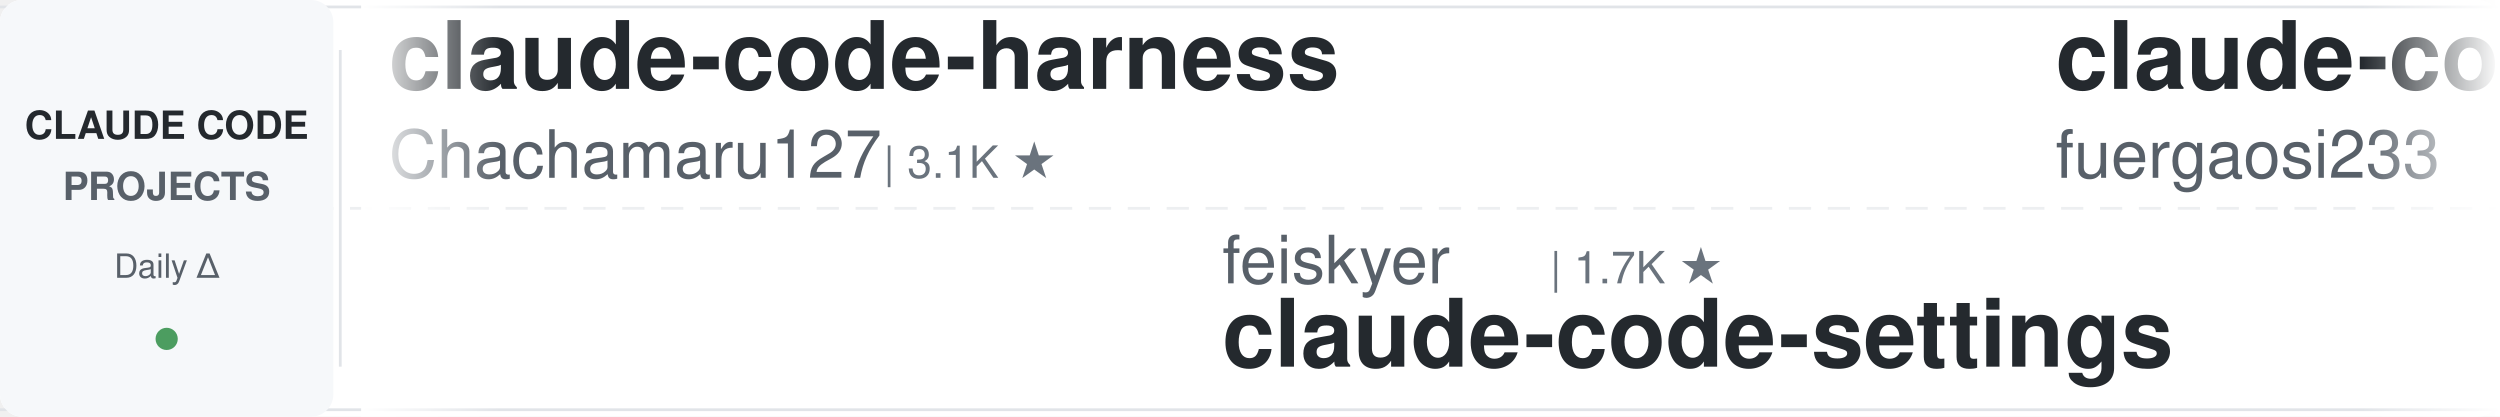
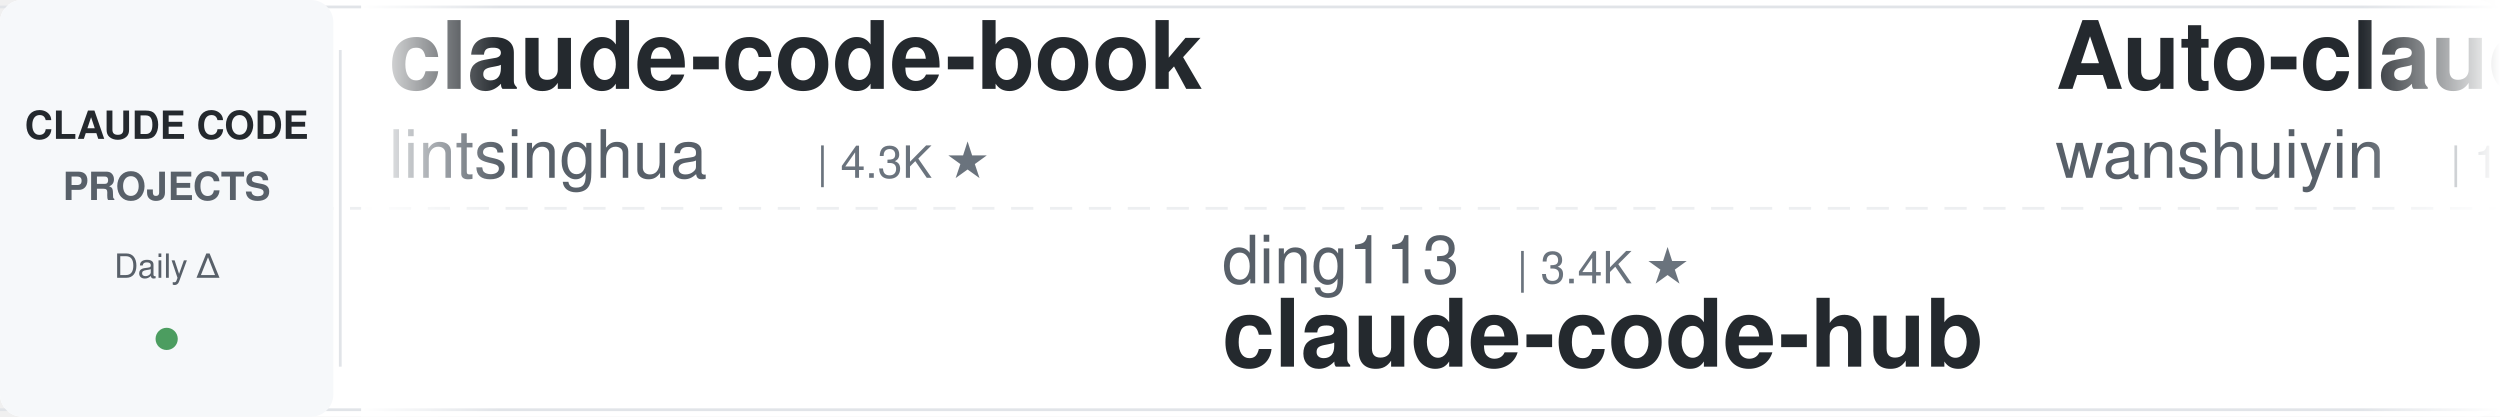
<svg xmlns="http://www.w3.org/2000/svg" width="900" height="150">
  <defs>
    <linearGradient id="leftFade" x1="0%" y1="0%" x2="100%" y2="0%">
      <stop offset="0%" style="stop-color:#ffffff;stop-opacity:1" />
      <stop offset="100%" style="stop-color:#ffffff;stop-opacity:0" />
    </linearGradient>
    <linearGradient id="rightFade" x1="0%" y1="0%" x2="100%" y2="0%">
      <stop offset="0%" style="stop-color:#ffffff;stop-opacity:0" />
      <stop offset="100%" style="stop-color:#ffffff;stop-opacity:1" />
    </linearGradient>
  </defs>
  <rect width="900" height="150" fill="#ffffff" rx="8" />
  <rect x="0" y="2" width="900" height="1" fill="#e1e4e8" />
  <rect x="0" y="147" width="900" height="1" fill="#e1e4e8" />
  <line x1="0" y1="75" x2="900" y2="75" stroke="#e1e4e8" stroke-width="1" stroke-dasharray="8 6" opacity="0.6" />
  <rect x="0" y="0" width="120" height="150" fill="#f6f8fa" rx="8" />
  <text x="60" y="50" font-family="-apple-system, BlinkMacSystemFont, 'Segoe UI', Helvetica, Arial, sans-serif" font-size="14" font-weight="600" fill="#24292e" text-anchor="middle">CLAUDE CODE</text>
  <text x="60" y="72" font-family="-apple-system, BlinkMacSystemFont, 'Segoe UI', Helvetica, Arial, sans-serif" font-size="14" font-weight="600" fill="#586069" text-anchor="middle">PROJECTS</text>
  <text x="60" y="100" font-family="-apple-system, BlinkMacSystemFont, 'Segoe UI', Helvetica, Arial, sans-serif" font-size="12" font-weight="500" fill="#586069" text-anchor="middle">Daily Δ</text>
  <circle cx="60" cy="122" r="4" fill="#22863a" opacity="0.8" />
  <rect x="122" y="18" width="1" height="114" fill="#e1e4e8" />
  <clipPath id="tickerClip">
    <rect x="130" y="0" width="770" height="150" />
  </clipPath>
  <g clip-path="url(#tickerClip)">
    <g id="tickerItems">
      <animateTransform attributeName="transform" attributeType="XML" type="translate" from="0 0" to="-3000 0" dur="54s" repeatCount="indefinite" />
      <g transform="translate(0, 0)">
-         <text x="140" y="32" font-family="-apple-system, BlinkMacSystemFont, 'Segoe UI', Helvetica, Arial, sans-serif" font-size="34" font-weight="600" fill="#24292e">claude-code-harness</text>
-         <text x="140" y="64" font-family="-apple-system, BlinkMacSystemFont, 'Segoe UI', Helvetica, Arial, sans-serif" font-size="24" font-weight="400" fill="#586069">Chachamaru127</text>
-         <text x="318" y="64" font-family="-apple-system, BlinkMacSystemFont, 'Segoe UI', Helvetica, Arial, sans-serif" font-size="16" font-weight="500" fill="#6a737d">| 3.1K ★</text>
+         <text x="140" y="32" font-family="-apple-system, BlinkMacSystemFont, 'Segoe UI', Helvetica, Arial, sans-serif" font-size="34" font-weight="600" fill="#24292e">claude-code-book</text>
+         <text x="140" y="64" font-family="-apple-system, BlinkMacSystemFont, 'Segoe UI', Helvetica, Arial, sans-serif" font-size="24" font-weight="400" fill="#586069">lintsinghua</text>
+         <text x="294" y="64" font-family="-apple-system, BlinkMacSystemFont, 'Segoe UI', Helvetica, Arial, sans-serif" font-size="16" font-weight="500" fill="#6a737d">| 4.3K ★</text>
      </g>
      <g transform="translate(300, 0)">
-         <text x="140" y="102" font-family="-apple-system, BlinkMacSystemFont, 'Segoe UI', Helvetica, Arial, sans-serif" font-size="24" font-weight="400" fill="#586069">feiskyer</text>
-         <text x="258" y="102" font-family="-apple-system, BlinkMacSystemFont, 'Segoe UI', Helvetica, Arial, sans-serif" font-size="16" font-weight="500" fill="#6a737d">| 1.7K ★</text>
-         <text x="140" y="132" font-family="-apple-system, BlinkMacSystemFont, 'Segoe UI', Helvetica, Arial, sans-serif" font-size="34" font-weight="600" fill="#24292e">claude-code-settings</text>
+         <text x="140" y="102" font-family="-apple-system, BlinkMacSystemFont, 'Segoe UI', Helvetica, Arial, sans-serif" font-size="24" font-weight="400" fill="#586069">ding113</text>
+         <text x="246" y="102" font-family="-apple-system, BlinkMacSystemFont, 'Segoe UI', Helvetica, Arial, sans-serif" font-size="16" font-weight="500" fill="#6a737d">| 3.4K ★</text>
+         <text x="140" y="132" font-family="-apple-system, BlinkMacSystemFont, 'Segoe UI', Helvetica, Arial, sans-serif" font-size="34" font-weight="600" fill="#24292e">claude-code-hub</text>
      </g>
      <g transform="translate(600, 0)">
-         <text x="140" y="32" font-family="-apple-system, BlinkMacSystemFont, 'Segoe UI', Helvetica, Arial, sans-serif" font-size="34" font-weight="600" fill="#24292e">claude-code-proxy</text>
-         <text x="140" y="64" font-family="-apple-system, BlinkMacSystemFont, 'Segoe UI', Helvetica, Arial, sans-serif" font-size="24" font-weight="400" fill="#586069">fuergaosi233</text>
-         <text x="306" y="64" font-family="-apple-system, BlinkMacSystemFont, 'Segoe UI', Helvetica, Arial, sans-serif" font-size="16" font-weight="500" fill="#6a737d">| 2.8K ★</text>
+         <text x="140" y="32" font-family="-apple-system, BlinkMacSystemFont, 'Segoe UI', Helvetica, Arial, sans-serif" font-size="34" font-weight="600" fill="#24292e">Auto-claude-code-researc...</text>
+         <text x="140" y="64" font-family="-apple-system, BlinkMacSystemFont, 'Segoe UI', Helvetica, Arial, sans-serif" font-size="24" font-weight="400" fill="#586069">wanshuiyin</text>
+         <text x="282" y="64" font-family="-apple-system, BlinkMacSystemFont, 'Segoe UI', Helvetica, Arial, sans-serif" font-size="16" font-weight="500" fill="#6a737d">| 16.9K ★</text>
      </g>
      <g transform="translate(900, 0)">
-         <text x="140" y="102" font-family="-apple-system, BlinkMacSystemFont, 'Segoe UI', Helvetica, Arial, sans-serif" font-size="24" font-weight="400" fill="#586069">asgeirtj</text>
-         <text x="258" y="102" font-family="-apple-system, BlinkMacSystemFont, 'Segoe UI', Helvetica, Arial, sans-serif" font-size="16" font-weight="500" fill="#6a737d">| 68.8K ★</text>
-         <text x="140" y="132" font-family="-apple-system, BlinkMacSystemFont, 'Segoe UI', Helvetica, Arial, sans-serif" font-size="34" font-weight="600" fill="#24292e">system_prompts_leaks</text>
+         <text x="140" y="102" font-family="-apple-system, BlinkMacSystemFont, 'Segoe UI', Helvetica, Arial, sans-serif" font-size="24" font-weight="400" fill="#586069">lorryjovens-hub</text>
+         <text x="342" y="102" font-family="-apple-system, BlinkMacSystemFont, 'Segoe UI', Helvetica, Arial, sans-serif" font-size="16" font-weight="500" fill="#6a737d">| 1.7K ★</text>
+         <text x="140" y="132" font-family="-apple-system, BlinkMacSystemFont, 'Segoe UI', Helvetica, Arial, sans-serif" font-size="34" font-weight="600" fill="#24292e">claude-code-rust</text>
      </g>
      <g transform="translate(1200, 0)">
-         <text x="140" y="32" font-family="-apple-system, BlinkMacSystemFont, 'Segoe UI', Helvetica, Arial, sans-serif" font-size="34" font-weight="600" fill="#24292e">claude_codex_bridge</text>
-         <text x="140" y="64" font-family="-apple-system, BlinkMacSystemFont, 'Segoe UI', Helvetica, Arial, sans-serif" font-size="24" font-weight="400" fill="#586069">SeemSeam</text>
-         <text x="258" y="64" font-family="-apple-system, BlinkMacSystemFont, 'Segoe UI', Helvetica, Arial, sans-serif" font-size="16" font-weight="500" fill="#6a737d">| 3.5K ★</text>
+         <text x="140" y="32" font-family="-apple-system, BlinkMacSystemFont, 'Segoe UI', Helvetica, Arial, sans-serif" font-size="34" font-weight="600" fill="#24292e">ClaudeCode-Portable</text>
+         <text x="140" y="64" font-family="-apple-system, BlinkMacSystemFont, 'Segoe UI', Helvetica, Arial, sans-serif" font-size="24" font-weight="400" fill="#586069">techjarves</text>
+         <text x="282" y="64" font-family="-apple-system, BlinkMacSystemFont, 'Segoe UI', Helvetica, Arial, sans-serif" font-size="16" font-weight="500" fill="#6a737d">| 1.5K ★</text>
      </g>
      <g transform="translate(1500, 0)">
-         <text x="140" y="102" font-family="-apple-system, BlinkMacSystemFont, 'Segoe UI', Helvetica, Arial, sans-serif" font-size="24" font-weight="400" fill="#586069">affaan-m</text>
-         <text x="258" y="102" font-family="-apple-system, BlinkMacSystemFont, 'Segoe UI', Helvetica, Arial, sans-serif" font-size="16" font-weight="500" fill="#6a737d">| 271.5K ★</text>
-         <text x="140" y="132" font-family="-apple-system, BlinkMacSystemFont, 'Segoe UI', Helvetica, Arial, sans-serif" font-size="34" font-weight="600" fill="#24292e">ECC</text>
+         <text x="140" y="102" font-family="-apple-system, BlinkMacSystemFont, 'Segoe UI', Helvetica, Arial, sans-serif" font-size="24" font-weight="400" fill="#586069">centminmod</text>
+         <text x="282" y="102" font-family="-apple-system, BlinkMacSystemFont, 'Segoe UI', Helvetica, Arial, sans-serif" font-size="16" font-weight="500" fill="#6a737d">| 2.7K ★</text>
+         <text x="140" y="132" font-family="-apple-system, BlinkMacSystemFont, 'Segoe UI', Helvetica, Arial, sans-serif" font-size="34" font-weight="600" fill="#24292e">my-claude-code-setup</text>
      </g>
      <g transform="translate(1800, 0)">
-         <text x="140" y="32" font-family="-apple-system, BlinkMacSystemFont, 'Segoe UI', Helvetica, Arial, sans-serif" font-size="34" font-weight="600" fill="#24292e">claude-code-spec-workflo...</text>
-         <text x="140" y="64" font-family="-apple-system, BlinkMacSystemFont, 'Segoe UI', Helvetica, Arial, sans-serif" font-size="24" font-weight="400" fill="#586069">Pimzino</text>
-         <text x="246" y="64" font-family="-apple-system, BlinkMacSystemFont, 'Segoe UI', Helvetica, Arial, sans-serif" font-size="16" font-weight="500" fill="#6a737d">| 3.9K ★</text>
+         <text x="140" y="32" font-family="-apple-system, BlinkMacSystemFont, 'Segoe UI', Helvetica, Arial, sans-serif" font-size="34" font-weight="600" fill="#24292e">andrej-karpathy-skills</text>
+         <text x="140" y="64" font-family="-apple-system, BlinkMacSystemFont, 'Segoe UI', Helvetica, Arial, sans-serif" font-size="24" font-weight="400" fill="#586069">multica-ai</text>
+         <text x="282" y="64" font-family="-apple-system, BlinkMacSystemFont, 'Segoe UI', Helvetica, Arial, sans-serif" font-size="16" font-weight="500" fill="#6a737d">| 216.6K ★</text>
      </g>
      <g transform="translate(2100, 0)">
-         <text x="140" y="102" font-family="-apple-system, BlinkMacSystemFont, 'Segoe UI', Helvetica, Arial, sans-serif" font-size="24" font-weight="400" fill="#586069">Windy3f3f3f3f</text>
-         <text x="318" y="102" font-family="-apple-system, BlinkMacSystemFont, 'Segoe UI', Helvetica, Arial, sans-serif" font-size="16" font-weight="500" fill="#6a737d">| 3.7K ★</text>
-         <text x="140" y="132" font-family="-apple-system, BlinkMacSystemFont, 'Segoe UI', Helvetica, Arial, sans-serif" font-size="34" font-weight="600" fill="#24292e">how-claude-code-works</text>
+         <text x="140" y="102" font-family="-apple-system, BlinkMacSystemFont, 'Segoe UI', Helvetica, Arial, sans-serif" font-size="24" font-weight="400" fill="#586069">FlorianBruniaux</text>
+         <text x="342" y="102" font-family="-apple-system, BlinkMacSystemFont, 'Segoe UI', Helvetica, Arial, sans-serif" font-size="16" font-weight="500" fill="#6a737d">| 6.1K ★</text>
+         <text x="140" y="132" font-family="-apple-system, BlinkMacSystemFont, 'Segoe UI', Helvetica, Arial, sans-serif" font-size="34" font-weight="600" fill="#24292e">claude-code-ultimate-gui...</text>
      </g>
      <g transform="translate(2400, 0)">
-         <text x="140" y="32" font-family="-apple-system, BlinkMacSystemFont, 'Segoe UI', Helvetica, Arial, sans-serif" font-size="34" font-weight="600" fill="#24292e">claude-code-prompts</text>
-         <text x="140" y="64" font-family="-apple-system, BlinkMacSystemFont, 'Segoe UI', Helvetica, Arial, sans-serif" font-size="24" font-weight="400" fill="#586069">repowise-dev</text>
-         <text x="306" y="64" font-family="-apple-system, BlinkMacSystemFont, 'Segoe UI', Helvetica, Arial, sans-serif" font-size="16" font-weight="500" fill="#6a737d">| 1.2K ★</text>
+         <text x="140" y="32" font-family="-apple-system, BlinkMacSystemFont, 'Segoe UI', Helvetica, Arial, sans-serif" font-size="34" font-weight="600" fill="#24292e">claude-code-source</text>
+         <text x="140" y="64" font-family="-apple-system, BlinkMacSystemFont, 'Segoe UI', Helvetica, Arial, sans-serif" font-size="24" font-weight="400" fill="#586069">JrCx7scC</text>
+         <text x="258" y="64" font-family="-apple-system, BlinkMacSystemFont, 'Segoe UI', Helvetica, Arial, sans-serif" font-size="16" font-weight="500" fill="#6a737d">| 376 ★</text>
      </g>
      <g transform="translate(2700, 0)">
-         <text x="140" y="102" font-family="-apple-system, BlinkMacSystemFont, 'Segoe UI', Helvetica, Arial, sans-serif" font-size="24" font-weight="400" fill="#586069">luyao618</text>
-         <text x="258" y="102" font-family="-apple-system, BlinkMacSystemFont, 'Segoe UI', Helvetica, Arial, sans-serif" font-size="16" font-weight="500" fill="#6a737d">| 1.7K ★</text>
-         <text x="140" y="132" font-family="-apple-system, BlinkMacSystemFont, 'Segoe UI', Helvetica, Arial, sans-serif" font-size="34" font-weight="600" fill="#24292e">Claude-Code-Source-Study</text>
+         <text x="140" y="102" font-family="-apple-system, BlinkMacSystemFont, 'Segoe UI', Helvetica, Arial, sans-serif" font-size="24" font-weight="400" fill="#586069">anthropics</text>
+         <text x="282" y="102" font-family="-apple-system, BlinkMacSystemFont, 'Segoe UI', Helvetica, Arial, sans-serif" font-size="16" font-weight="500" fill="#6a737d">| 6.3K ★</text>
+         <text x="140" y="132" font-family="-apple-system, BlinkMacSystemFont, 'Segoe UI', Helvetica, Arial, sans-serif" font-size="34" font-weight="600" fill="#24292e">claude-code-security-rev...</text>
      </g>
      <g transform="translate(3000, 0)">
-         <text x="140" y="32" font-family="-apple-system, BlinkMacSystemFont, 'Segoe UI', Helvetica, Arial, sans-serif" font-size="34" font-weight="600" fill="#24292e">claude-code-harness</text>
-         <text x="140" y="64" font-family="-apple-system, BlinkMacSystemFont, 'Segoe UI', Helvetica, Arial, sans-serif" font-size="24" font-weight="400" fill="#586069">Chachamaru127</text>
-         <text x="318" y="64" font-family="-apple-system, BlinkMacSystemFont, 'Segoe UI', Helvetica, Arial, sans-serif" font-size="16" font-weight="500" fill="#6a737d">| 3.1K ★</text>
+         <text x="140" y="32" font-family="-apple-system, BlinkMacSystemFont, 'Segoe UI', Helvetica, Arial, sans-serif" font-size="34" font-weight="600" fill="#24292e">claude-code-book</text>
+         <text x="140" y="64" font-family="-apple-system, BlinkMacSystemFont, 'Segoe UI', Helvetica, Arial, sans-serif" font-size="24" font-weight="400" fill="#586069">lintsinghua</text>
+         <text x="294" y="64" font-family="-apple-system, BlinkMacSystemFont, 'Segoe UI', Helvetica, Arial, sans-serif" font-size="16" font-weight="500" fill="#6a737d">| 4.3K ★</text>
      </g>
      <g transform="translate(3300, 0)">
-         <text x="140" y="102" font-family="-apple-system, BlinkMacSystemFont, 'Segoe UI', Helvetica, Arial, sans-serif" font-size="24" font-weight="400" fill="#586069">feiskyer</text>
-         <text x="258" y="102" font-family="-apple-system, BlinkMacSystemFont, 'Segoe UI', Helvetica, Arial, sans-serif" font-size="16" font-weight="500" fill="#6a737d">| 1.7K ★</text>
-         <text x="140" y="132" font-family="-apple-system, BlinkMacSystemFont, 'Segoe UI', Helvetica, Arial, sans-serif" font-size="34" font-weight="600" fill="#24292e">claude-code-settings</text>
+         <text x="140" y="102" font-family="-apple-system, BlinkMacSystemFont, 'Segoe UI', Helvetica, Arial, sans-serif" font-size="24" font-weight="400" fill="#586069">ding113</text>
+         <text x="246" y="102" font-family="-apple-system, BlinkMacSystemFont, 'Segoe UI', Helvetica, Arial, sans-serif" font-size="16" font-weight="500" fill="#6a737d">| 3.4K ★</text>
+         <text x="140" y="132" font-family="-apple-system, BlinkMacSystemFont, 'Segoe UI', Helvetica, Arial, sans-serif" font-size="34" font-weight="600" fill="#24292e">claude-code-hub</text>
      </g>
      <g transform="translate(3600, 0)">
-         <text x="140" y="32" font-family="-apple-system, BlinkMacSystemFont, 'Segoe UI', Helvetica, Arial, sans-serif" font-size="34" font-weight="600" fill="#24292e">claude-code-proxy</text>
-         <text x="140" y="64" font-family="-apple-system, BlinkMacSystemFont, 'Segoe UI', Helvetica, Arial, sans-serif" font-size="24" font-weight="400" fill="#586069">fuergaosi233</text>
-         <text x="306" y="64" font-family="-apple-system, BlinkMacSystemFont, 'Segoe UI', Helvetica, Arial, sans-serif" font-size="16" font-weight="500" fill="#6a737d">| 2.8K ★</text>
+         <text x="140" y="32" font-family="-apple-system, BlinkMacSystemFont, 'Segoe UI', Helvetica, Arial, sans-serif" font-size="34" font-weight="600" fill="#24292e">Auto-claude-code-researc...</text>
+         <text x="140" y="64" font-family="-apple-system, BlinkMacSystemFont, 'Segoe UI', Helvetica, Arial, sans-serif" font-size="24" font-weight="400" fill="#586069">wanshuiyin</text>
+         <text x="282" y="64" font-family="-apple-system, BlinkMacSystemFont, 'Segoe UI', Helvetica, Arial, sans-serif" font-size="16" font-weight="500" fill="#6a737d">| 16.9K ★</text>
      </g>
      <g transform="translate(3900, 0)">
-         <text x="140" y="102" font-family="-apple-system, BlinkMacSystemFont, 'Segoe UI', Helvetica, Arial, sans-serif" font-size="24" font-weight="400" fill="#586069">asgeirtj</text>
-         <text x="258" y="102" font-family="-apple-system, BlinkMacSystemFont, 'Segoe UI', Helvetica, Arial, sans-serif" font-size="16" font-weight="500" fill="#6a737d">| 68.8K ★</text>
-         <text x="140" y="132" font-family="-apple-system, BlinkMacSystemFont, 'Segoe UI', Helvetica, Arial, sans-serif" font-size="34" font-weight="600" fill="#24292e">system_prompts_leaks</text>
+         <text x="140" y="102" font-family="-apple-system, BlinkMacSystemFont, 'Segoe UI', Helvetica, Arial, sans-serif" font-size="24" font-weight="400" fill="#586069">lorryjovens-hub</text>
+         <text x="342" y="102" font-family="-apple-system, BlinkMacSystemFont, 'Segoe UI', Helvetica, Arial, sans-serif" font-size="16" font-weight="500" fill="#6a737d">| 1.7K ★</text>
+         <text x="140" y="132" font-family="-apple-system, BlinkMacSystemFont, 'Segoe UI', Helvetica, Arial, sans-serif" font-size="34" font-weight="600" fill="#24292e">claude-code-rust</text>
      </g>
    </g>
  </g>
  <rect x="130" y="0" width="50" height="150" fill="url(#leftFade)" />
  <rect x="850" y="0" width="50" height="150" fill="url(#rightFade)" />
</svg>
